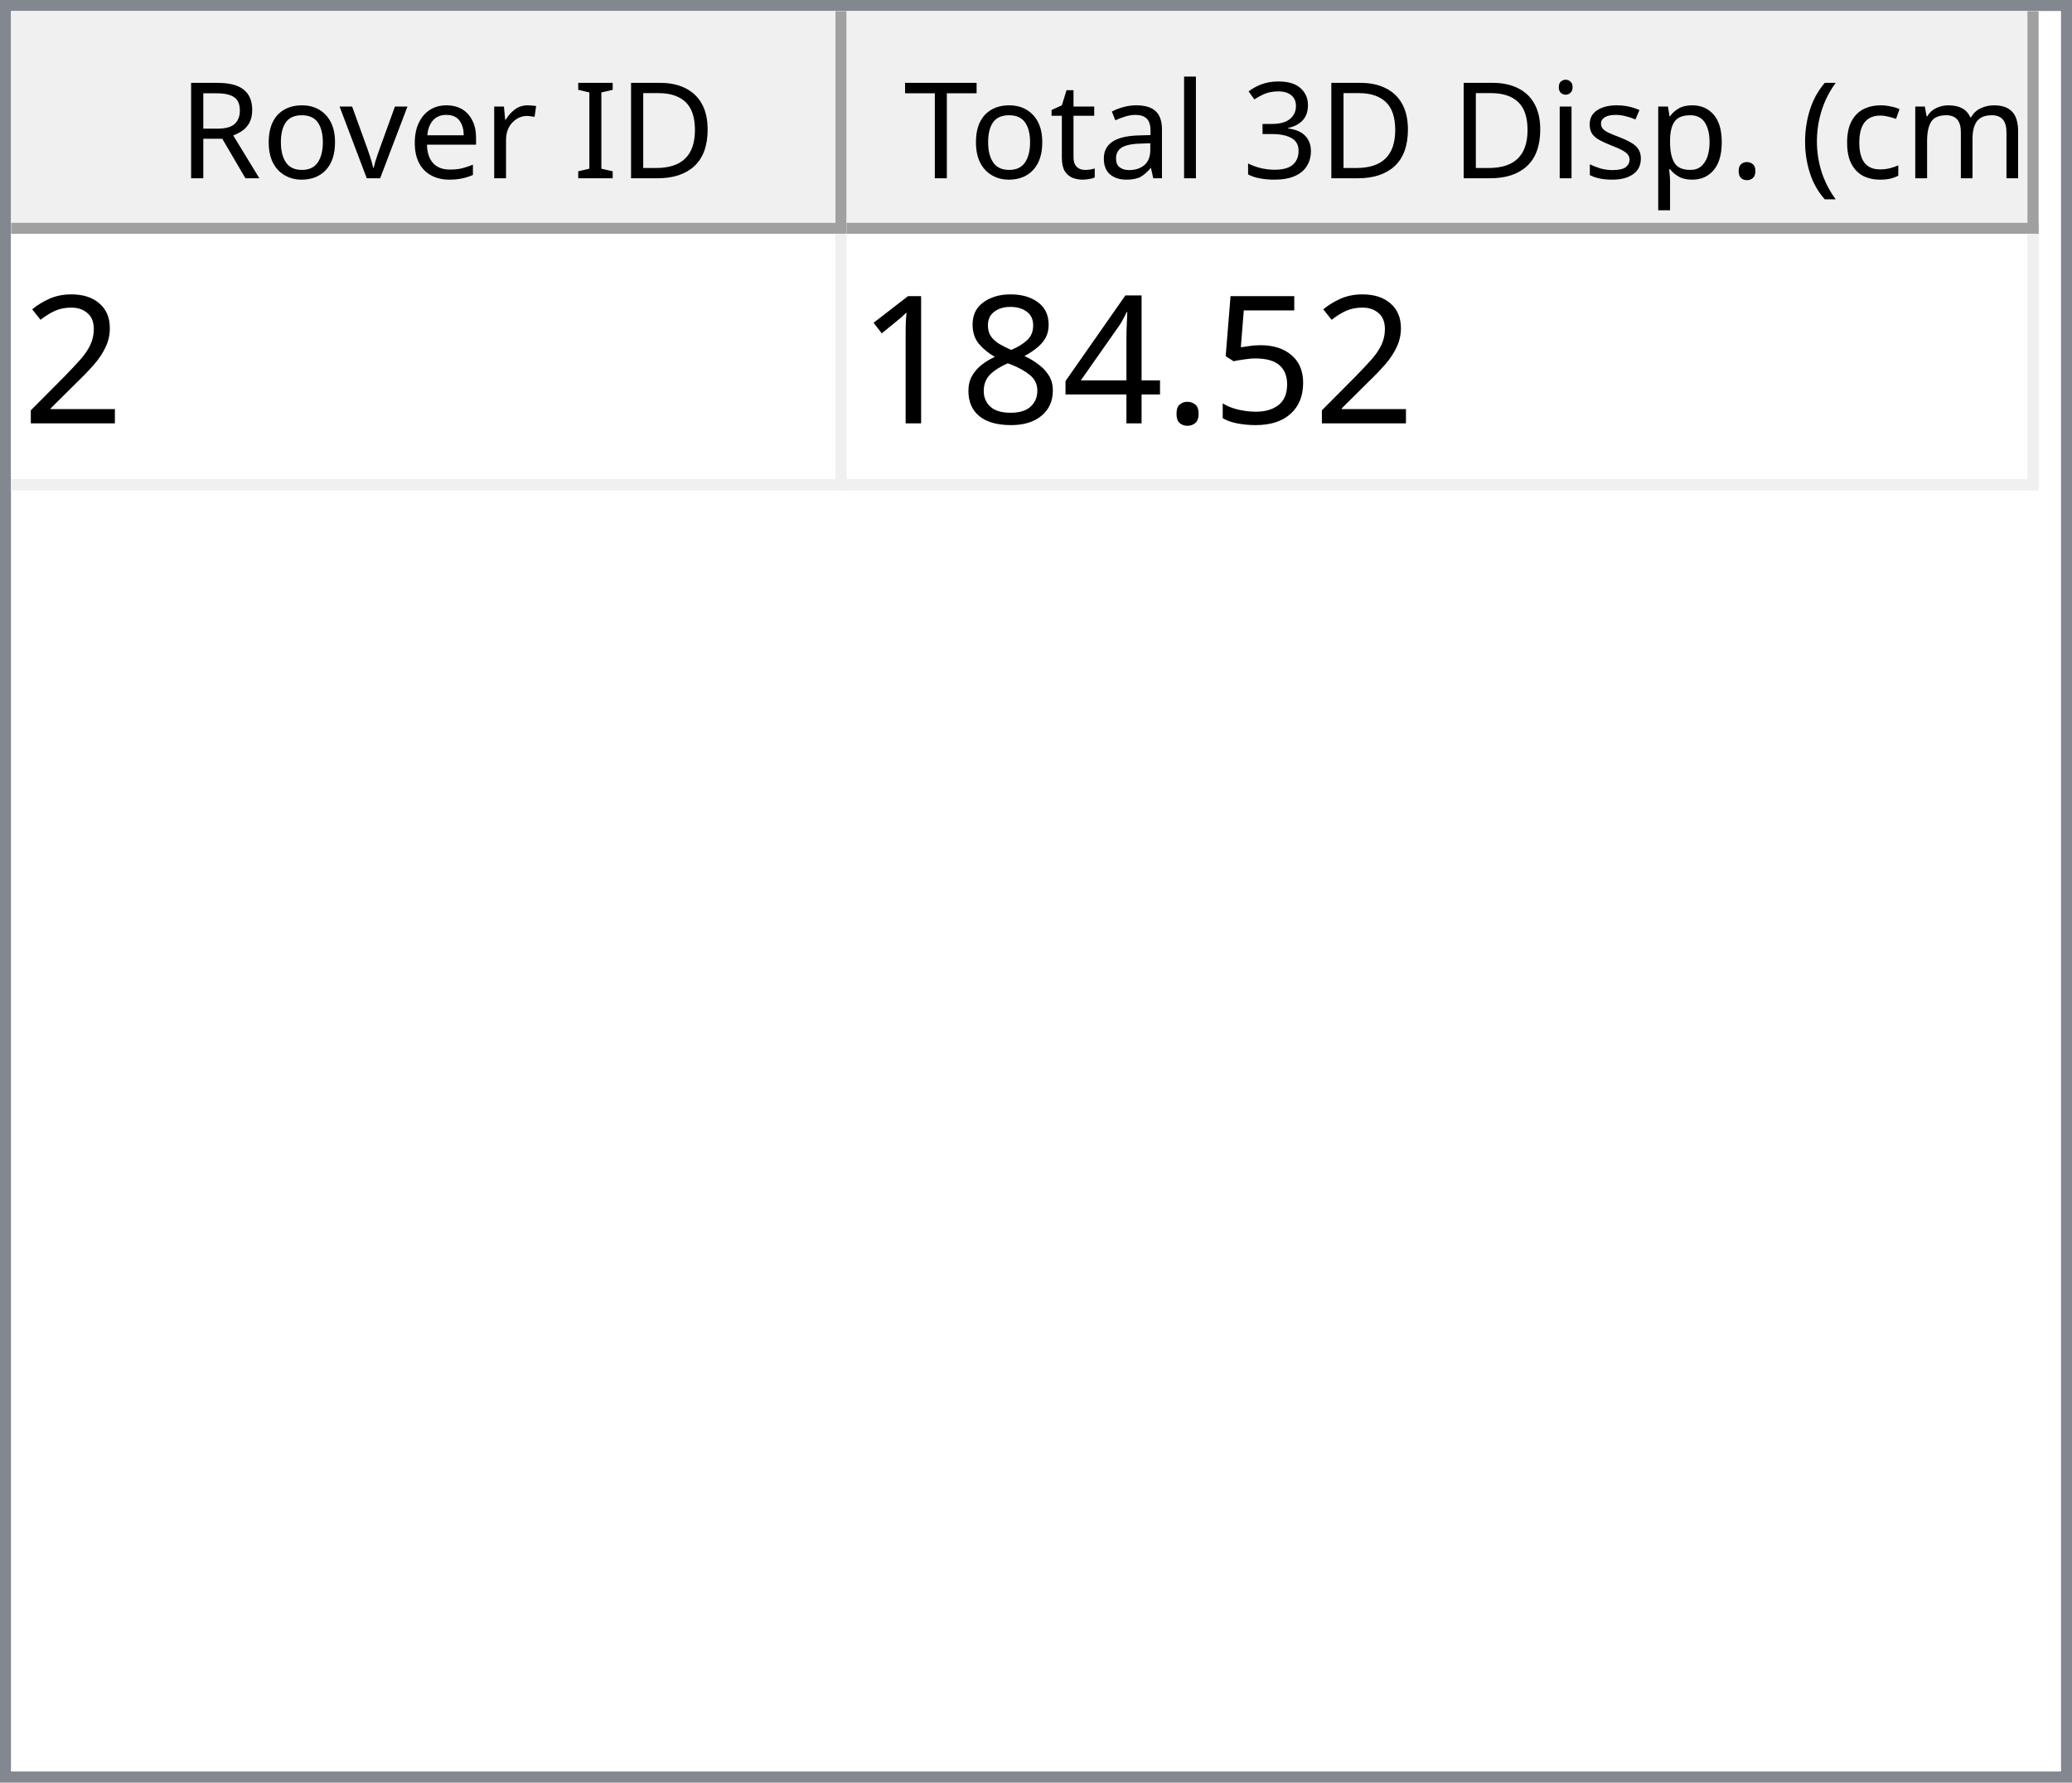
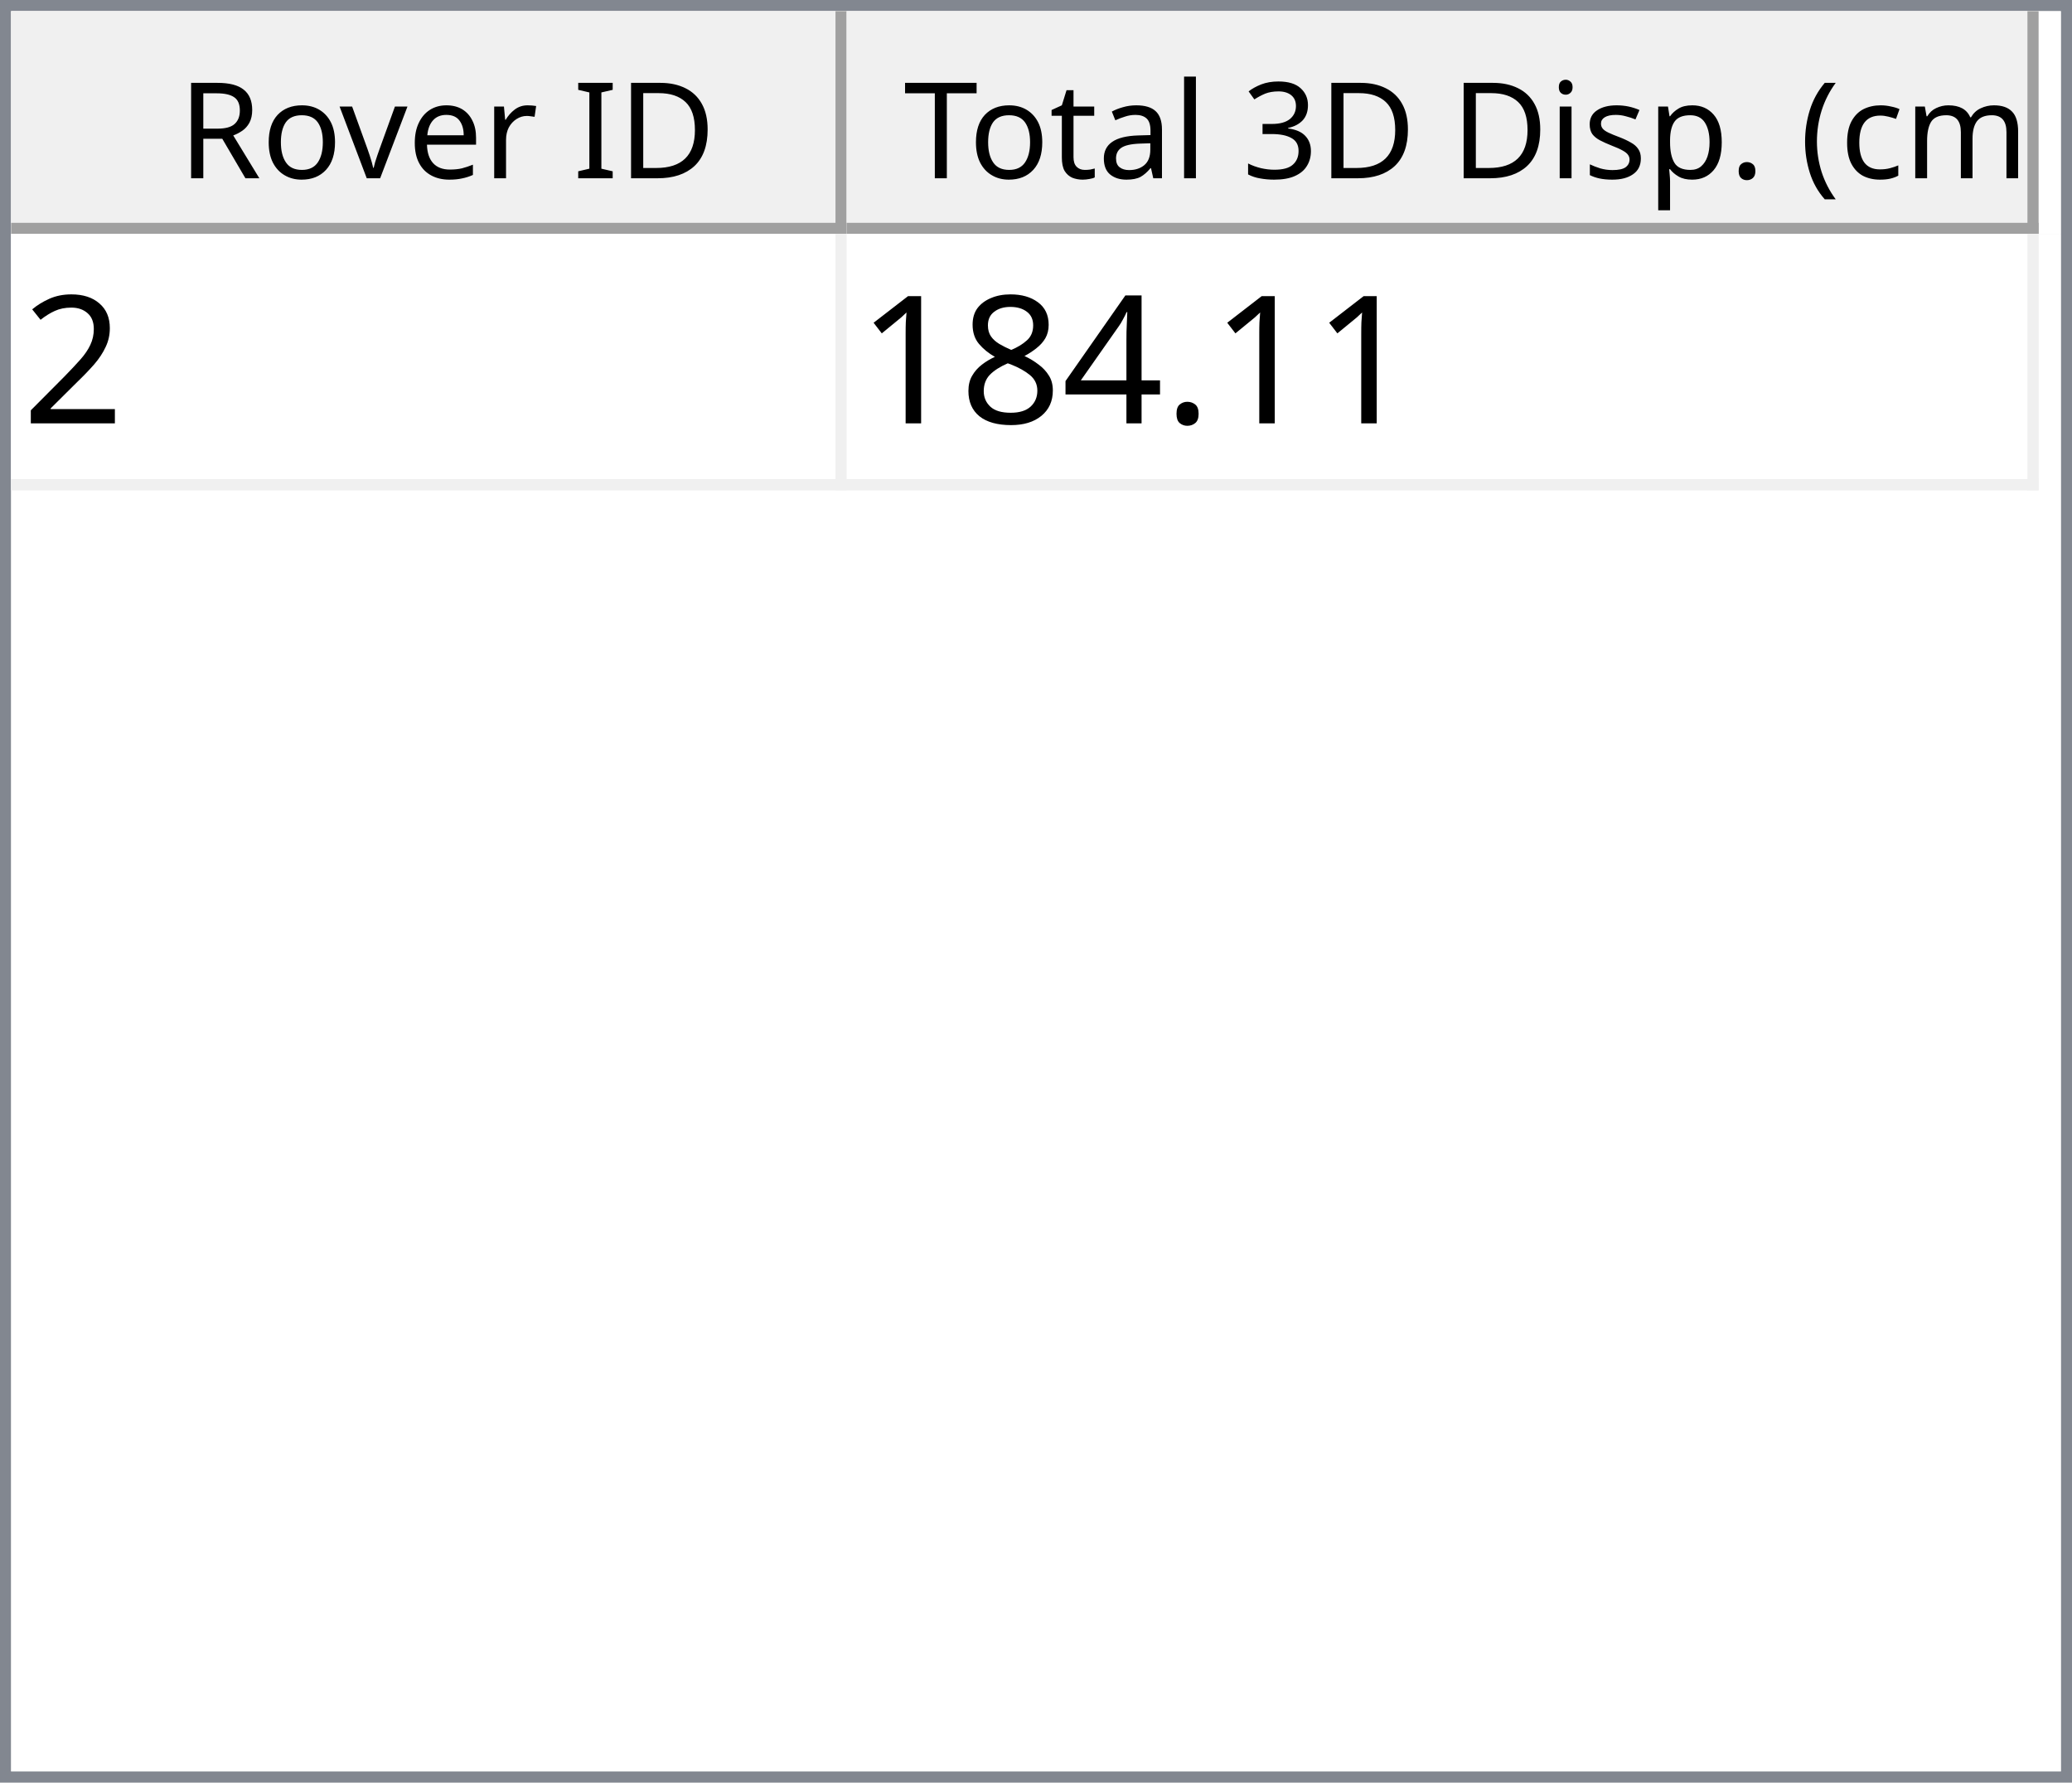
<svg xmlns="http://www.w3.org/2000/svg" style="fill-opacity:1; color-rendering:auto; color-interpolation:auto; text-rendering:auto; stroke:black; stroke-linecap:square; stroke-miterlimit:10; shape-rendering:auto; stroke-opacity:1; fill:black; stroke-dasharray:none; font-weight:normal; stroke-width:1; font-family:'Dialog'; font-style:normal; stroke-linejoin:miter; font-size:12px; stroke-dashoffset:0; image-rendering:auto;" width="186" height="160">
  <defs id="genericDefs" />
  <g>
    <defs id="defs1">
      <clipPath clipPathUnits="userSpaceOnUse" id="clipPath1">
        <path d="M0 0 L186 0 L186 160 L0 160 L0 0 Z" />
      </clipPath>
      <clipPath clipPathUnits="userSpaceOnUse" id="clipPath2">
        <path d="M0 0 L0 160 L186 160 L186 0 Z" />
      </clipPath>
      <clipPath clipPathUnits="userSpaceOnUse" id="clipPath3">
        <path d="M0 0 L0 20 L184 20 L184 0 Z" />
      </clipPath>
      <clipPath clipPathUnits="userSpaceOnUse" id="clipPath4">
        <path d="M0 0 L0 20 L75 20 L75 0 Z" />
      </clipPath>
      <clipPath clipPathUnits="userSpaceOnUse" id="clipPath5">
        <path d="M1 1 L1 19 L74 19 L74 1 Z" />
      </clipPath>
      <clipPath clipPathUnits="userSpaceOnUse" id="clipPath6">
        <path d="M0 0 L0 18 L73 18 L73 0 Z" />
      </clipPath>
      <clipPath clipPathUnits="userSpaceOnUse" id="clipPath7">
        <path d="M-0.5 -0.5 L-0.5 19.5 L74.5 19.5 L74.5 -0.5 Z" />
      </clipPath>
      <clipPath clipPathUnits="userSpaceOnUse" id="clipPath8">
        <path d="M0 0 L0 20 L107 20 L107 0 Z" />
      </clipPath>
      <clipPath clipPathUnits="userSpaceOnUse" id="clipPath9">
        <path d="M1 1 L1 19 L106 19 L106 1 Z" />
      </clipPath>
      <clipPath clipPathUnits="userSpaceOnUse" id="clipPath10">
        <path d="M0 0 L0 18 L105 18 L105 0 Z" />
      </clipPath>
      <clipPath clipPathUnits="userSpaceOnUse" id="clipPath11">
        <path d="M-0.5 -0.5 L-0.5 19.5 L106.5 19.5 L106.5 -0.5 Z" />
      </clipPath>
      <clipPath clipPathUnits="userSpaceOnUse" id="clipPath12">
        <path d="M0 0 L0 138 L184 138 L184 0 Z" />
      </clipPath>
      <clipPath clipPathUnits="userSpaceOnUse" id="clipPath13">
        <path d="M0 0 L0 23 L182 23 L182 0 Z" />
      </clipPath>
      <clipPath clipPathUnits="userSpaceOnUse" id="clipPath14">
        <path d="M-0.5 -0.5 L-0.5 22.5 L181.5 22.5 L181.5 -0.5 Z" />
      </clipPath>
      <clipPath clipPathUnits="userSpaceOnUse" id="clipPath15">
        <path d="M0 0 L0 22 L74 22 L74 0 Z" />
      </clipPath>
      <clipPath clipPathUnits="userSpaceOnUse" id="clipPath16">
        <path d="M0 0 L0 22 L106 22 L106 0 Z" />
      </clipPath>
      <font horiz-adv-x="64.551" id="font1">
        <font-face ascent="107.91" descent="25.098" units-per-em="100" style="font-style:normal; font-family:Segoe UI; font-weight:normal;" />
        <missing-glyph horiz-adv-x="64.551" d="M8.109 0 L8.109 68.266 L56.453 68.266 L56.453 0 L8.109 0 ZM15.328 7.234 L49.219 7.234 L49.219 61.031 L15.328 61.031 L15.328 7.234 Z" />
        <glyph unicode="D" horiz-adv-x="70.117" d="M9.188 0 L9.188 70.016 L28.516 70.016 Q65.531 70.016 65.531 35.891 Q65.531 19.672 55.25 9.836 Q44.969 0 27.734 0 L9.188 0 ZM17.391 62.594 L17.391 7.422 L27.828 7.422 Q41.609 7.422 49.273 14.797 Q56.938 22.172 56.938 35.688 Q56.938 62.594 28.328 62.594 L17.391 62.594 Z" />
        <glyph unicode="I" horiz-adv-x="26.611" d="M17.391 0 L9.188 0 L9.188 70.016 L17.391 70.016 L17.391 0 Z" />
        <glyph unicode=" " horiz-adv-x="27.393" d="" />
        <glyph unicode="r" horiz-adv-x="34.766" d="M34.188 41.891 Q32.078 43.5 28.125 43.5 Q23 43.5 19.555 38.672 Q16.109 33.844 16.109 25.484 L16.109 0 L8.109 0 L8.109 50 L16.109 50 L16.109 39.703 L16.312 39.703 Q18.016 44.969 21.531 47.922 Q25.047 50.875 29.391 50.875 Q32.516 50.875 34.188 50.203 L34.188 41.891 Z" />
        <glyph unicode="e" horiz-adv-x="52.295" d="M48.297 23 L12.984 23 Q13.188 14.656 17.484 10.109 Q21.781 5.562 29.297 5.562 Q37.75 5.562 44.828 11.141 L44.828 3.609 Q38.234 -1.172 27.391 -1.172 Q16.797 -1.172 10.742 5.641 Q4.688 12.453 4.688 24.812 Q4.688 36.469 11.305 43.82 Q17.922 51.172 27.734 51.172 Q37.547 51.172 42.922 44.828 Q48.297 38.484 48.297 27.203 L48.297 23 ZM40.094 29.781 Q40.047 36.719 36.75 40.578 Q33.453 44.438 27.594 44.438 Q21.922 44.438 17.969 40.383 Q14.016 36.328 13.094 29.781 L40.094 29.781 Z" />
        <glyph unicode="v" horiz-adv-x="47.9" d="M47.406 50 L27.484 0 L19.625 0 L0.688 50 L9.469 50 L22.172 13.672 Q23.578 9.672 23.922 6.688 L24.125 6.688 Q24.609 10.453 25.688 13.484 L38.969 50 L47.406 50 Z" />
        <glyph unicode="o" horiz-adv-x="58.594" d="M29 -1.172 Q17.922 -1.172 11.305 5.836 Q4.688 12.844 4.688 24.422 Q4.688 37.016 11.57 44.094 Q18.453 51.172 30.172 51.172 Q41.359 51.172 47.633 44.289 Q53.906 37.406 53.906 25.203 Q53.906 13.234 47.141 6.031 Q40.375 -1.172 29 -1.172 ZM29.594 44.438 Q21.875 44.438 17.383 39.188 Q12.891 33.938 12.891 24.703 Q12.891 15.828 17.43 10.695 Q21.969 5.562 29.594 5.562 Q37.359 5.562 41.531 10.594 Q45.703 15.625 45.703 24.906 Q45.703 34.281 41.531 39.359 Q37.359 44.438 29.594 44.438 Z" />
        <glyph unicode="R" horiz-adv-x="59.814" d="M59.375 0 L49.609 0 L37.891 19.625 Q36.281 22.359 34.766 24.289 Q33.25 26.219 31.664 27.438 Q30.078 28.656 28.25 29.219 Q26.422 29.781 24.125 29.781 L17.391 29.781 L17.391 0 L9.188 0 L9.188 70.016 L30.078 70.016 Q34.672 70.016 38.555 68.867 Q42.438 67.719 45.289 65.375 Q48.141 63.031 49.758 59.547 Q51.375 56.062 51.375 51.375 Q51.375 47.703 50.273 44.656 Q49.172 41.609 47.148 39.211 Q45.125 36.812 42.266 35.133 Q39.406 33.453 35.844 32.516 L35.844 32.328 Q37.594 31.547 38.891 30.547 Q40.188 29.547 41.359 28.18 Q42.531 26.812 43.68 25.078 Q44.828 23.344 46.234 21.047 L59.375 0 ZM17.391 62.594 L17.391 37.203 L28.516 37.203 Q31.594 37.203 34.203 38.133 Q36.812 39.062 38.719 40.797 Q40.625 42.531 41.703 45.047 Q42.781 47.562 42.781 50.688 Q42.781 56.297 39.141 59.445 Q35.5 62.594 28.609 62.594 L17.391 62.594 Z" />
        <glyph unicode=")" horiz-adv-x="30.176" d="M8.297 -15.922 L1.172 -15.922 Q16.406 2.344 16.406 26.812 Q16.406 51.469 1.078 70.016 L8.297 70.016 Q23.531 52.156 23.531 26.703 Q23.531 1.375 8.297 -15.922 Z" />
        <glyph unicode="m" horiz-adv-x="86.133" d="M79.109 0 L71.094 0 L71.094 28.719 Q71.094 37.016 68.531 40.727 Q65.969 44.438 59.906 44.438 Q54.781 44.438 51.195 39.75 Q47.609 35.062 47.609 28.516 L47.609 0 L39.594 0 L39.594 29.688 Q39.594 44.438 28.219 44.438 Q22.953 44.438 19.531 40.016 Q16.109 35.594 16.109 28.516 L16.109 0 L8.109 0 L8.109 50 L16.109 50 L16.109 42.094 L16.312 42.094 Q21.625 51.172 31.844 51.172 Q36.969 51.172 40.773 48.312 Q44.578 45.453 46 40.828 Q51.562 51.172 62.594 51.172 Q79.109 51.172 79.109 30.812 L79.109 0 Z" />
        <glyph unicode="c" horiz-adv-x="46.191" d="M42.188 2.297 Q36.422 -1.172 28.516 -1.172 Q17.828 -1.172 11.258 5.789 Q4.688 12.75 4.688 23.828 Q4.688 36.188 11.766 43.68 Q18.844 51.172 30.672 51.172 Q37.25 51.172 42.281 48.734 L42.281 40.531 Q36.719 44.438 30.375 44.438 Q22.703 44.438 17.797 38.945 Q12.891 33.453 12.891 24.516 Q12.891 15.719 17.508 10.641 Q22.125 5.562 29.891 5.562 Q36.422 5.562 42.188 9.906 L42.188 2.297 Z" />
        <glyph unicode="(" horiz-adv-x="30.176" d="M29.109 -15.922 L21.969 -15.922 Q6.844 1.375 6.844 26.703 Q6.844 52.156 21.969 70.016 L29.203 70.016 Q13.875 51.469 13.875 26.812 Q13.875 2.344 29.109 -15.922 Z" />
        <glyph unicode="." horiz-adv-x="21.68" d="M10.891 -1.078 Q8.641 -1.078 7.055 0.539 Q5.469 2.156 5.469 4.391 Q5.469 6.641 7.055 8.273 Q8.641 9.906 10.891 9.906 Q13.188 9.906 14.797 8.273 Q16.406 6.641 16.406 4.391 Q16.406 2.156 14.797 0.539 Q13.188 -1.078 10.891 -1.078 Z" />
        <glyph unicode="p" horiz-adv-x="58.789" d="M16.312 7.234 L16.109 7.234 L16.109 -23 L8.109 -23 L8.109 50 L16.109 50 L16.109 41.219 L16.312 41.219 Q22.219 51.172 33.594 51.172 Q43.266 51.172 48.688 44.461 Q54.109 37.75 54.109 26.469 Q54.109 13.922 48 6.375 Q41.891 -1.172 31.297 -1.172 Q21.578 -1.172 16.312 7.234 ZM16.109 27.391 L16.109 20.406 Q16.109 14.203 20.141 9.883 Q24.172 5.562 30.375 5.562 Q37.641 5.562 41.773 11.133 Q45.906 16.703 45.906 26.609 Q45.906 34.969 42.047 39.703 Q38.188 44.438 31.594 44.438 Q24.609 44.438 20.359 39.578 Q16.109 34.719 16.109 27.391 Z" />
        <glyph unicode="s" horiz-adv-x="42.432" d="M5.078 1.812 L5.078 10.406 Q11.625 5.562 19.484 5.562 Q30.031 5.562 30.031 12.594 Q30.031 14.594 29.125 15.992 Q28.219 17.391 26.68 18.461 Q25.141 19.531 23.07 20.383 Q21 21.234 18.609 22.172 Q15.281 23.484 12.766 24.828 Q10.25 26.172 8.57 27.859 Q6.891 29.547 6.031 31.695 Q5.172 33.844 5.172 36.719 Q5.172 40.234 6.789 42.945 Q8.406 45.656 11.086 47.484 Q13.766 49.312 17.211 50.242 Q20.656 51.172 24.312 51.172 Q30.812 51.172 35.938 48.922 L35.938 40.828 Q30.422 44.438 23.25 44.438 Q21 44.438 19.195 43.922 Q17.391 43.406 16.094 42.477 Q14.797 41.547 14.086 40.258 Q13.375 38.969 13.375 37.406 Q13.375 35.453 14.086 34.133 Q14.797 32.812 16.164 31.789 Q17.531 30.766 19.484 29.938 Q21.438 29.109 23.922 28.125 Q27.25 26.859 29.883 25.516 Q32.516 24.172 34.375 22.484 Q36.234 20.797 37.234 18.602 Q38.234 16.406 38.234 13.375 Q38.234 9.672 36.602 6.938 Q34.969 4.203 32.234 2.398 Q29.5 0.594 25.93 -0.289 Q22.359 -1.172 18.453 -1.172 Q10.75 -1.172 5.078 1.812 Z" />
        <glyph unicode="i" horiz-adv-x="24.219" d="M12.203 62.703 Q10.062 62.703 8.547 64.164 Q7.031 65.625 7.031 67.875 Q7.031 70.125 8.547 71.609 Q10.062 73.094 12.203 73.094 Q14.406 73.094 15.945 71.609 Q17.484 70.125 17.484 67.875 Q17.484 65.719 15.945 64.211 Q14.406 62.703 12.203 62.703 ZM16.109 0 L8.109 0 L8.109 50 L16.109 50 L16.109 0 Z" />
        <glyph unicode="3" horiz-adv-x="53.906" d="M46.531 19.828 Q46.531 15.094 44.75 11.211 Q42.969 7.328 39.719 4.57 Q36.469 1.812 31.93 0.297 Q27.391 -1.219 21.922 -1.219 Q11.922 -1.219 6 2.594 L6 11.188 Q13.094 5.609 22.219 5.609 Q25.875 5.609 28.828 6.539 Q31.781 7.469 33.906 9.227 Q36.031 10.984 37.18 13.477 Q38.328 15.969 38.328 19.094 Q38.328 32.812 18.797 32.812 L12.984 32.812 L12.984 39.594 L18.5 39.594 Q35.797 39.594 35.797 52.484 Q35.797 64.406 22.609 64.406 Q15.188 64.406 8.688 59.422 L8.688 67.188 Q15.375 71.188 24.609 71.188 Q29 71.188 32.57 69.969 Q36.141 68.75 38.68 66.555 Q41.219 64.359 42.609 61.281 Q44 58.203 44 54.5 Q44 40.672 30.031 36.719 L30.031 36.531 Q33.594 36.141 36.625 34.797 Q39.656 33.453 41.852 31.305 Q44.047 29.156 45.289 26.25 Q46.531 23.344 46.531 19.828 Z" />
        <glyph unicode="l" horiz-adv-x="24.219" d="M16.109 0 L8.109 0 L8.109 74.031 L16.109 74.031 L16.109 0 Z" />
        <glyph unicode="a" horiz-adv-x="50.879" d="M43.891 0 L35.891 0 L35.891 7.812 L35.688 7.812 Q30.469 -1.172 20.312 -1.172 Q12.844 -1.172 8.617 2.781 Q4.391 6.734 4.391 13.281 Q4.391 27.297 20.906 29.594 L35.891 31.688 Q35.891 44.438 25.594 44.438 Q16.547 44.438 9.281 38.281 L9.281 46.484 Q16.656 51.172 26.266 51.172 Q43.891 51.172 43.891 32.516 L43.891 0 ZM35.891 25.297 L23.828 23.641 Q18.266 22.859 15.43 20.875 Q12.594 18.891 12.594 13.875 Q12.594 10.203 15.211 7.883 Q17.828 5.562 22.172 5.562 Q28.125 5.562 32.008 9.742 Q35.891 13.922 35.891 20.312 L35.891 25.297 Z" />
        <glyph unicode="t" horiz-adv-x="33.887" d="M31.297 0.484 Q28.469 -1.078 23.828 -1.078 Q10.688 -1.078 10.688 13.578 L10.688 43.172 L2.094 43.172 L2.094 50 L10.688 50 L10.688 62.203 L18.703 64.797 L18.703 50 L31.297 50 L31.297 43.172 L18.703 43.172 L18.703 14.984 Q18.703 9.969 20.414 7.82 Q22.125 5.672 26.078 5.672 Q29.109 5.672 31.297 7.328 L31.297 0.484 Z" />
        <glyph unicode="T" horiz-adv-x="52.393" d="M50.594 62.594 L30.375 62.594 L30.375 0 L22.172 0 L22.172 62.594 L2 62.594 L2 70.016 L50.594 70.016 L50.594 62.594 Z" />
      </font>
      <font horiz-adv-x="75.0" id="font2">
        <font-face ascent="100.537" descent="21.973" units-per-em="100" style="font-style:normal; font-family:sans-serif; font-weight:normal;" />
        <missing-glyph horiz-adv-x="75.0" d="M12.5 0 L12.5 62.5 L62.5 62.5 L62.5 0 L12.5 0 ZM14.062 1.562 L60.938 1.562 L60.938 60.938 L14.062 60.938 L14.062 1.562 Z" />
        <glyph unicode="2" horiz-adv-x="55.615" d="M50.344 8.453 L50.344 0 L3.031 0 Q2.938 3.172 4.047 6.109 Q5.859 10.938 9.836 15.625 Q13.812 20.312 21.344 26.469 Q33.016 36.031 37.117 41.625 Q41.219 47.219 41.219 52.203 Q41.219 57.422 37.477 61.008 Q33.734 64.594 27.734 64.594 Q21.391 64.594 17.578 60.789 Q13.766 56.984 13.719 50.25 L4.688 51.172 Q5.609 61.281 11.664 66.578 Q17.719 71.875 27.938 71.875 Q38.234 71.875 44.242 66.164 Q50.25 60.453 50.25 52 Q50.25 47.703 48.492 43.555 Q46.734 39.406 42.656 34.812 Q38.578 30.219 29.109 22.219 Q21.188 15.578 18.945 13.211 Q16.703 10.844 15.234 8.453 L50.344 8.453 Z" />
-         <glyph unicode="5" horiz-adv-x="55.615" d="M4.156 18.75 L13.375 19.531 Q14.406 12.797 18.141 9.398 Q21.875 6 27.156 6 Q33.5 6 37.891 10.789 Q42.281 15.578 42.281 23.484 Q42.281 31 38.062 35.352 Q33.844 39.703 27 39.703 Q22.75 39.703 19.336 37.773 Q15.922 35.844 13.969 32.766 L5.719 33.844 L12.641 70.609 L48.25 70.609 L48.25 62.203 L19.672 62.203 L15.828 42.969 Q22.266 47.469 29.344 47.469 Q38.719 47.469 45.164 40.969 Q51.609 34.469 51.609 24.266 Q51.609 14.547 45.953 7.469 Q39.062 -1.219 27.156 -1.219 Q17.391 -1.219 11.211 4.25 Q5.031 9.719 4.156 18.75 Z" />
        <glyph unicode="." horiz-adv-x="27.783" d="M9.078 0 L9.078 10.016 L19.094 10.016 L19.094 0 L9.078 0 Z" />
        <glyph unicode="4" horiz-adv-x="55.615" d="M32.328 0 L32.328 17.141 L1.266 17.141 L1.266 25.203 L33.938 71.578 L41.109 71.578 L41.109 25.203 L50.781 25.203 L50.781 17.141 L41.109 17.141 L41.109 0 L32.328 0 ZM32.328 25.203 L32.328 57.469 L9.906 25.203 L32.328 25.203 Z" />
        <glyph unicode="8" horiz-adv-x="55.615" d="M17.672 38.812 Q12.203 40.828 9.57 44.539 Q6.938 48.25 6.938 53.422 Q6.938 61.234 12.555 66.555 Q18.172 71.875 27.484 71.875 Q36.859 71.875 42.578 66.43 Q48.297 60.984 48.297 53.172 Q48.297 48.188 45.68 44.508 Q43.062 40.828 37.75 38.812 Q44.344 36.672 47.781 31.883 Q51.219 27.094 51.219 20.453 Q51.219 11.281 44.727 5.031 Q38.234 -1.219 27.641 -1.219 Q17.047 -1.219 10.547 5.055 Q4.047 11.328 4.047 20.703 Q4.047 27.688 7.594 32.398 Q11.141 37.109 17.672 38.812 ZM15.922 53.719 Q15.922 48.641 19.195 45.414 Q22.469 42.188 27.688 42.188 Q32.766 42.188 36.016 45.383 Q39.266 48.578 39.266 53.219 Q39.266 58.062 35.914 61.359 Q32.562 64.656 27.594 64.656 Q22.562 64.656 19.242 61.43 Q15.922 58.203 15.922 53.719 ZM13.094 20.656 Q13.094 16.891 14.875 13.375 Q16.656 9.859 20.172 7.93 Q23.688 6 27.734 6 Q34.031 6 38.133 10.055 Q42.234 14.109 42.234 20.359 Q42.234 26.703 38.016 30.859 Q33.797 35.016 27.438 35.016 Q21.234 35.016 17.164 30.914 Q13.094 26.812 13.094 20.656 Z" />
        <glyph unicode="1" horiz-adv-x="55.615" d="M37.25 0 L28.469 0 L28.469 56 Q25.297 52.984 20.141 49.953 Q14.984 46.922 10.891 45.406 L10.891 53.906 Q18.266 57.375 23.781 62.305 Q29.297 67.234 31.594 71.875 L37.25 71.875 L37.25 0 Z" />
      </font>
    </defs>
    <g style="fill:white; stroke:white;">
      <rect x="0" y="0" width="186" style="clip-path:url(#clipPath1); stroke:none;" height="160" />
    </g>
    <g style="fill:white; text-rendering:optimizeSpeed; color-rendering:optimizeSpeed; image-rendering:optimizeSpeed; shape-rendering:crispEdges; stroke:white; color-interpolation:sRGB;">
      <rect x="0" width="186" height="160" y="0" style="stroke:none;" />
      <path style="stroke:none;" d="M0 160 L186 160 L186 0 L0 0 Z" />
    </g>
    <g style="fill:rgb(240,240,240); font-family:'Segoe UI'; stroke:rgb(240,240,240);">
      <rect x="0" y="0" width="186" style="clip-path:url(#clipPath2); stroke:none;" height="160" />
    </g>
    <g style="fill:rgb(130,135,144); font-family:'Segoe UI'; stroke:rgb(130,135,144);">
      <path d="M0 0 L186 0 L186 160 L0 160 L0 0 ZM1 1 L185 1 L185 159 L1 159 L1 1 Z" style="fill-rule:evenodd; clip-path:url(#clipPath2); stroke:none;" />
    </g>
    <g style="fill:white; font-family:'Segoe UI'; stroke:white;" transform="translate(1,1)">
      <rect x="0" y="0" width="184" style="clip-path:url(#clipPath3); stroke:none;" height="20" />
    </g>
    <g style="fill:rgb(240,240,240); font-family:'Segoe UI'; stroke:rgb(240,240,240);" transform="translate(1,1)">
      <rect x="0" y="0" width="75" style="clip-path:url(#clipPath4); stroke:none;" height="20" />
    </g>
    <g style="font-family:'Segoe UI';" transform="translate(2,2)">
      <text x="14" xml:space="preserve" y="14" style="clip-path:url(#clipPath6); stroke:none;">Rover ID</text>
    </g>
    <g style="fill:rgb(160,160,160); font-family:'Segoe UI'; stroke:rgb(160,160,160); stroke-linejoin:bevel;" transform="translate(1.5,1.5)">
      <line x1="74" x2="74" y1="0" style="fill:none; clip-path:url(#clipPath7);" y2="19" />
    </g>
    <g style="fill:rgb(160,160,160); font-family:'Segoe UI'; stroke:rgb(160,160,160); stroke-linejoin:bevel;" transform="matrix(1,0,0,1,1,1) translate(0.5,0.5)">
      <line x1="0" x2="74" y1="19" style="fill:none; clip-path:url(#clipPath7);" y2="19" />
    </g>
    <g style="fill:rgb(240,240,240); font-family:'Segoe UI'; stroke:rgb(240,240,240);" transform="translate(76,1)">
      <rect x="0" y="0" width="107" style="clip-path:url(#clipPath8); stroke:none;" height="20" />
    </g>
    <g style="font-family:'Segoe UI';" transform="translate(77,2)">
      <text x="1" xml:space="preserve" y="14" style="clip-path:url(#clipPath10); stroke:none;"> Total 3D Disp. (cm)</text>
    </g>
    <g style="fill:rgb(160,160,160); font-family:'Segoe UI'; stroke:rgb(160,160,160); stroke-linejoin:bevel;" transform="translate(76.5,1.5)">
      <line x1="106" x2="106" y1="0" style="fill:none; clip-path:url(#clipPath11);" y2="19" />
    </g>
    <g style="fill:rgb(160,160,160); font-family:'Segoe UI'; stroke:rgb(160,160,160); stroke-linejoin:bevel;" transform="matrix(1,0,0,1,76,1) translate(0.5,0.5)">
      <line x1="0" x2="106" y1="19" style="fill:none; clip-path:url(#clipPath11);" y2="19" />
    </g>
    <g style="fill:white; font-family:'Segoe UI'; stroke:white;" transform="translate(1,21)">
      <rect x="0" y="0" width="184" style="clip-path:url(#clipPath12); stroke:none;" height="138" />
    </g>
    <g style="fill:rgb(240,240,240); font-size:16px; font-family:sans-serif; stroke:rgb(240,240,240);" transform="translate(1,21)">
      <rect x="0" y="0" width="182" style="clip-path:url(#clipPath13); stroke:none;" height="23" />
      <line transform="translate(0.5,0.5)" x1="0" x2="181" y1="22" style="clip-path:url(#clipPath14); fill:none; stroke-linejoin:bevel;" y2="22" />
    </g>
    <g transform="matrix(1,0,0,1,1,21) translate(0.5,0.5)" style="fill:rgb(240,240,240); font-size:16px; font-family:sans-serif; stroke:rgb(240,240,240); stroke-linejoin:bevel;">
      <line x1="74" x2="74" y1="0" style="fill:none; clip-path:url(#clipPath14);" y2="22" />
    </g>
    <g transform="matrix(1,0,0,1,1,21) translate(0.5,0.5)" style="fill:rgb(240,240,240); font-size:16px; font-family:sans-serif; stroke:rgb(240,240,240); stroke-linejoin:bevel;">
      <line x1="181" x2="181" y1="0" style="fill:none; clip-path:url(#clipPath14);" y2="22" />
    </g>
    <g style="fill:white; font-size:16px; font-family:sans-serif; stroke:white;" transform="matrix(1,0,0,1,1,21)">
      <rect x="0" y="0" width="74" style="clip-path:url(#clipPath15); stroke:none;" height="22" />
      <text x="1" y="17" style="fill:black; clip-path:url(#clipPath15); stroke:none;" xml:space="preserve">2</text>
    </g>
    <g style="fill:white; font-size:16px; font-family:sans-serif; stroke:white;" transform="matrix(1,0,0,1,1,21) translate(75,0)">
      <rect x="0" y="0" width="106" style="clip-path:url(#clipPath16); stroke:none;" height="22" />
-       <text x="1" y="17" style="fill:black; clip-path:url(#clipPath16); stroke:none;" xml:space="preserve">184.52</text>
+       <text x="1" y="17" style="fill:black; clip-path:url(#clipPath16); stroke:none;" xml:space="preserve">184.11</text>
    </g>
  </g>
</svg>
